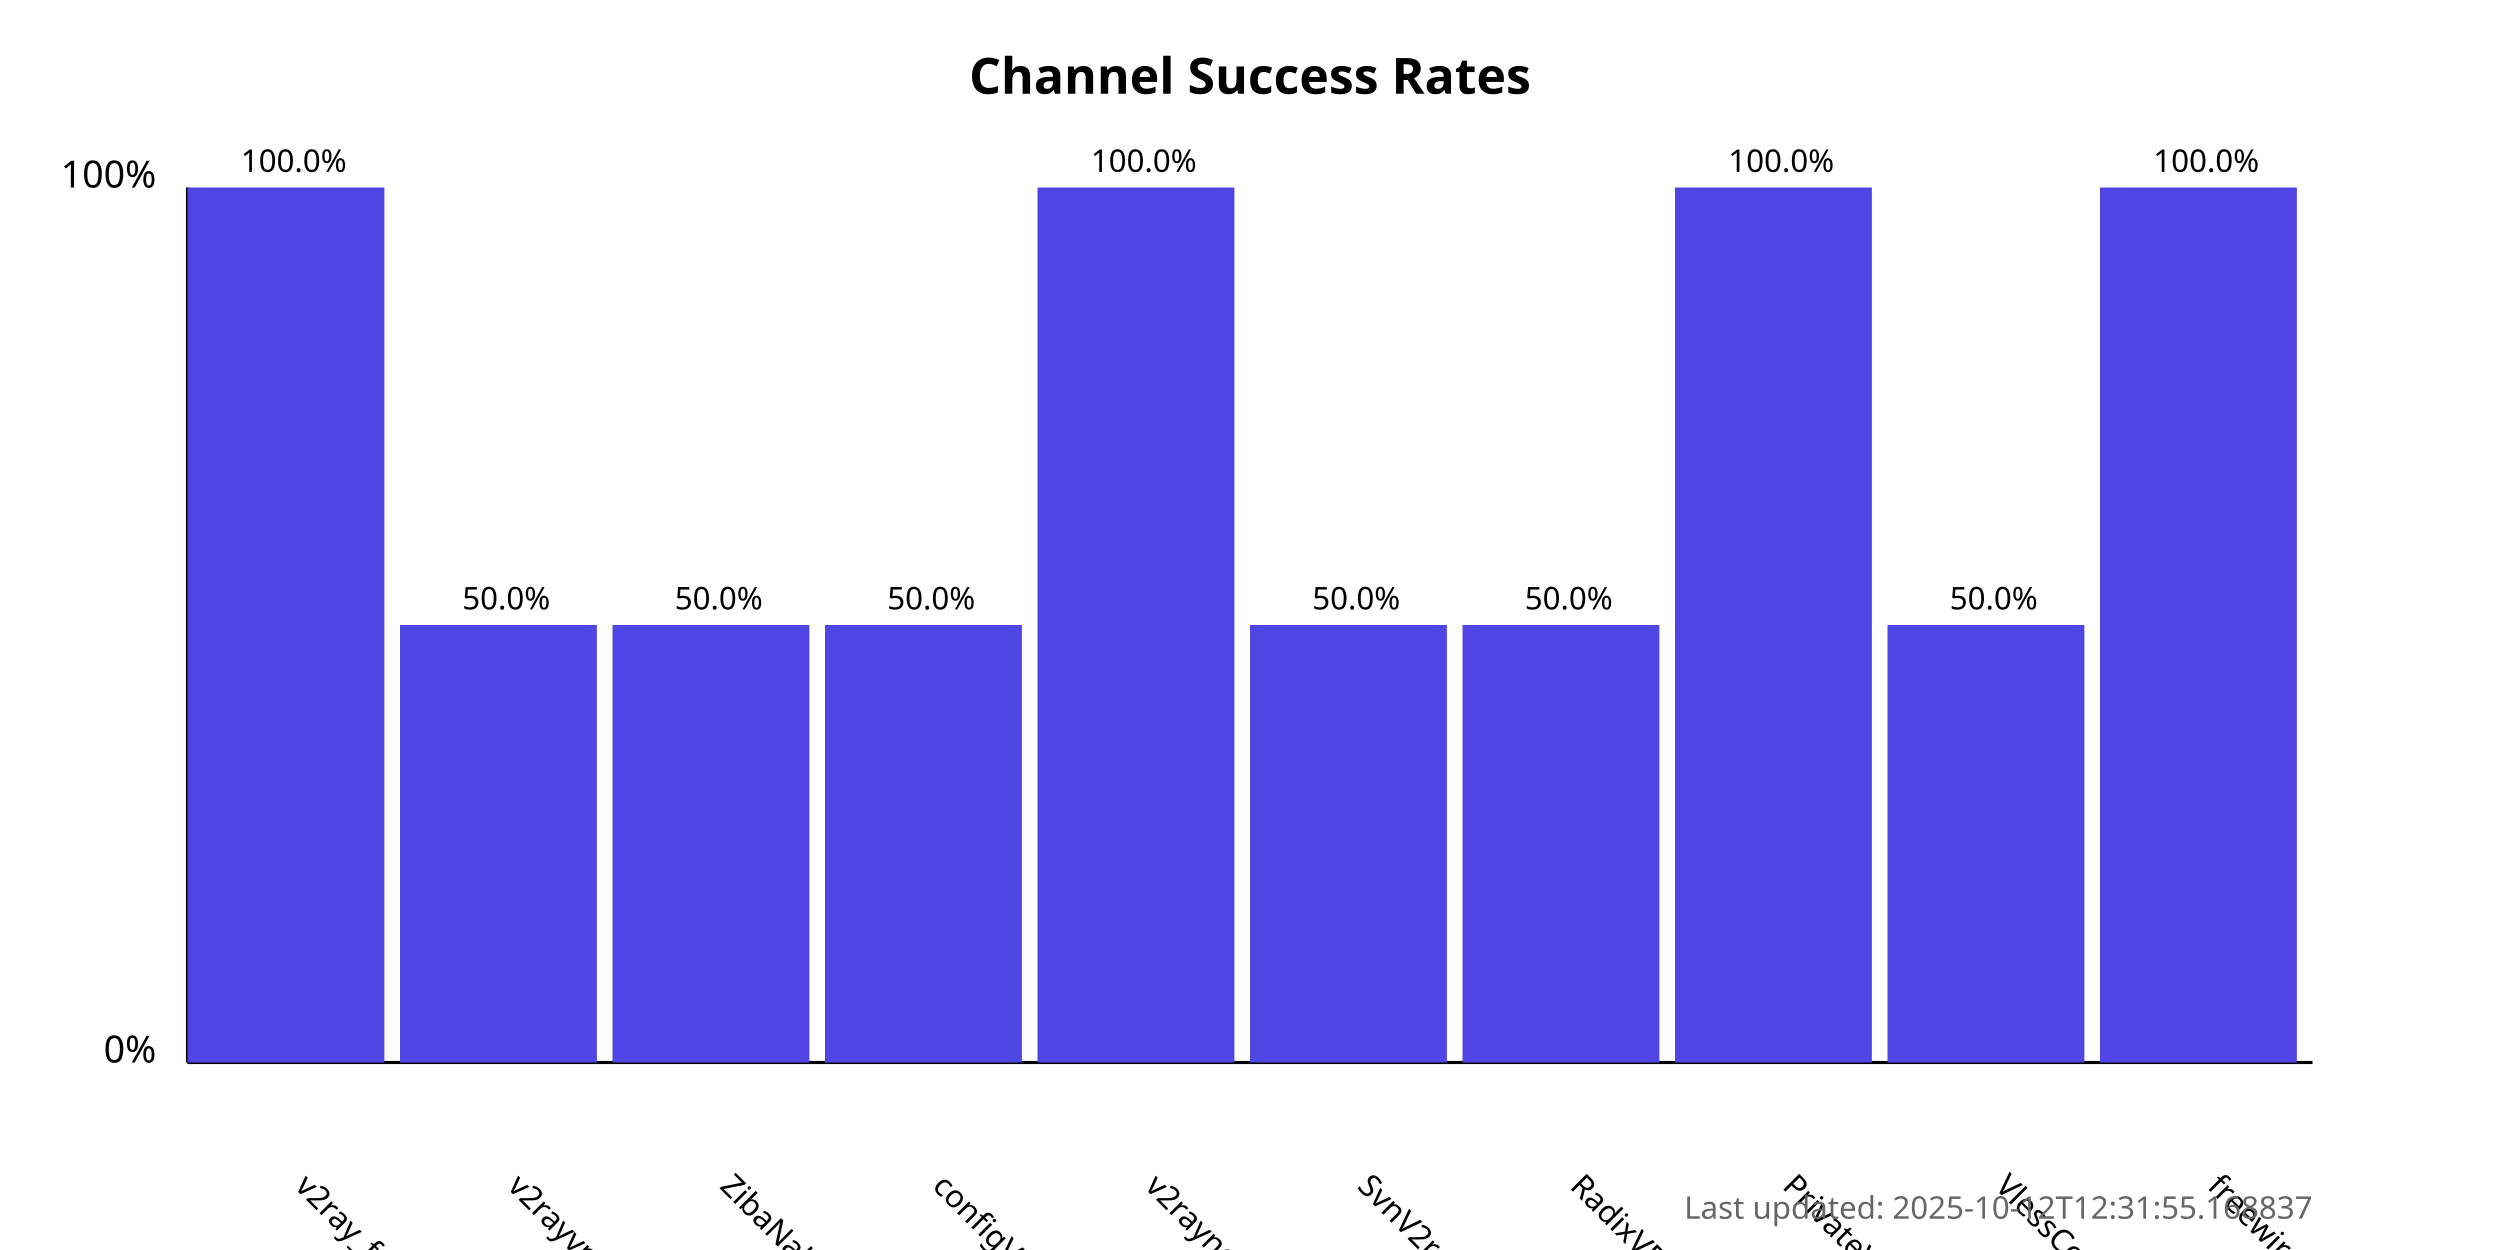
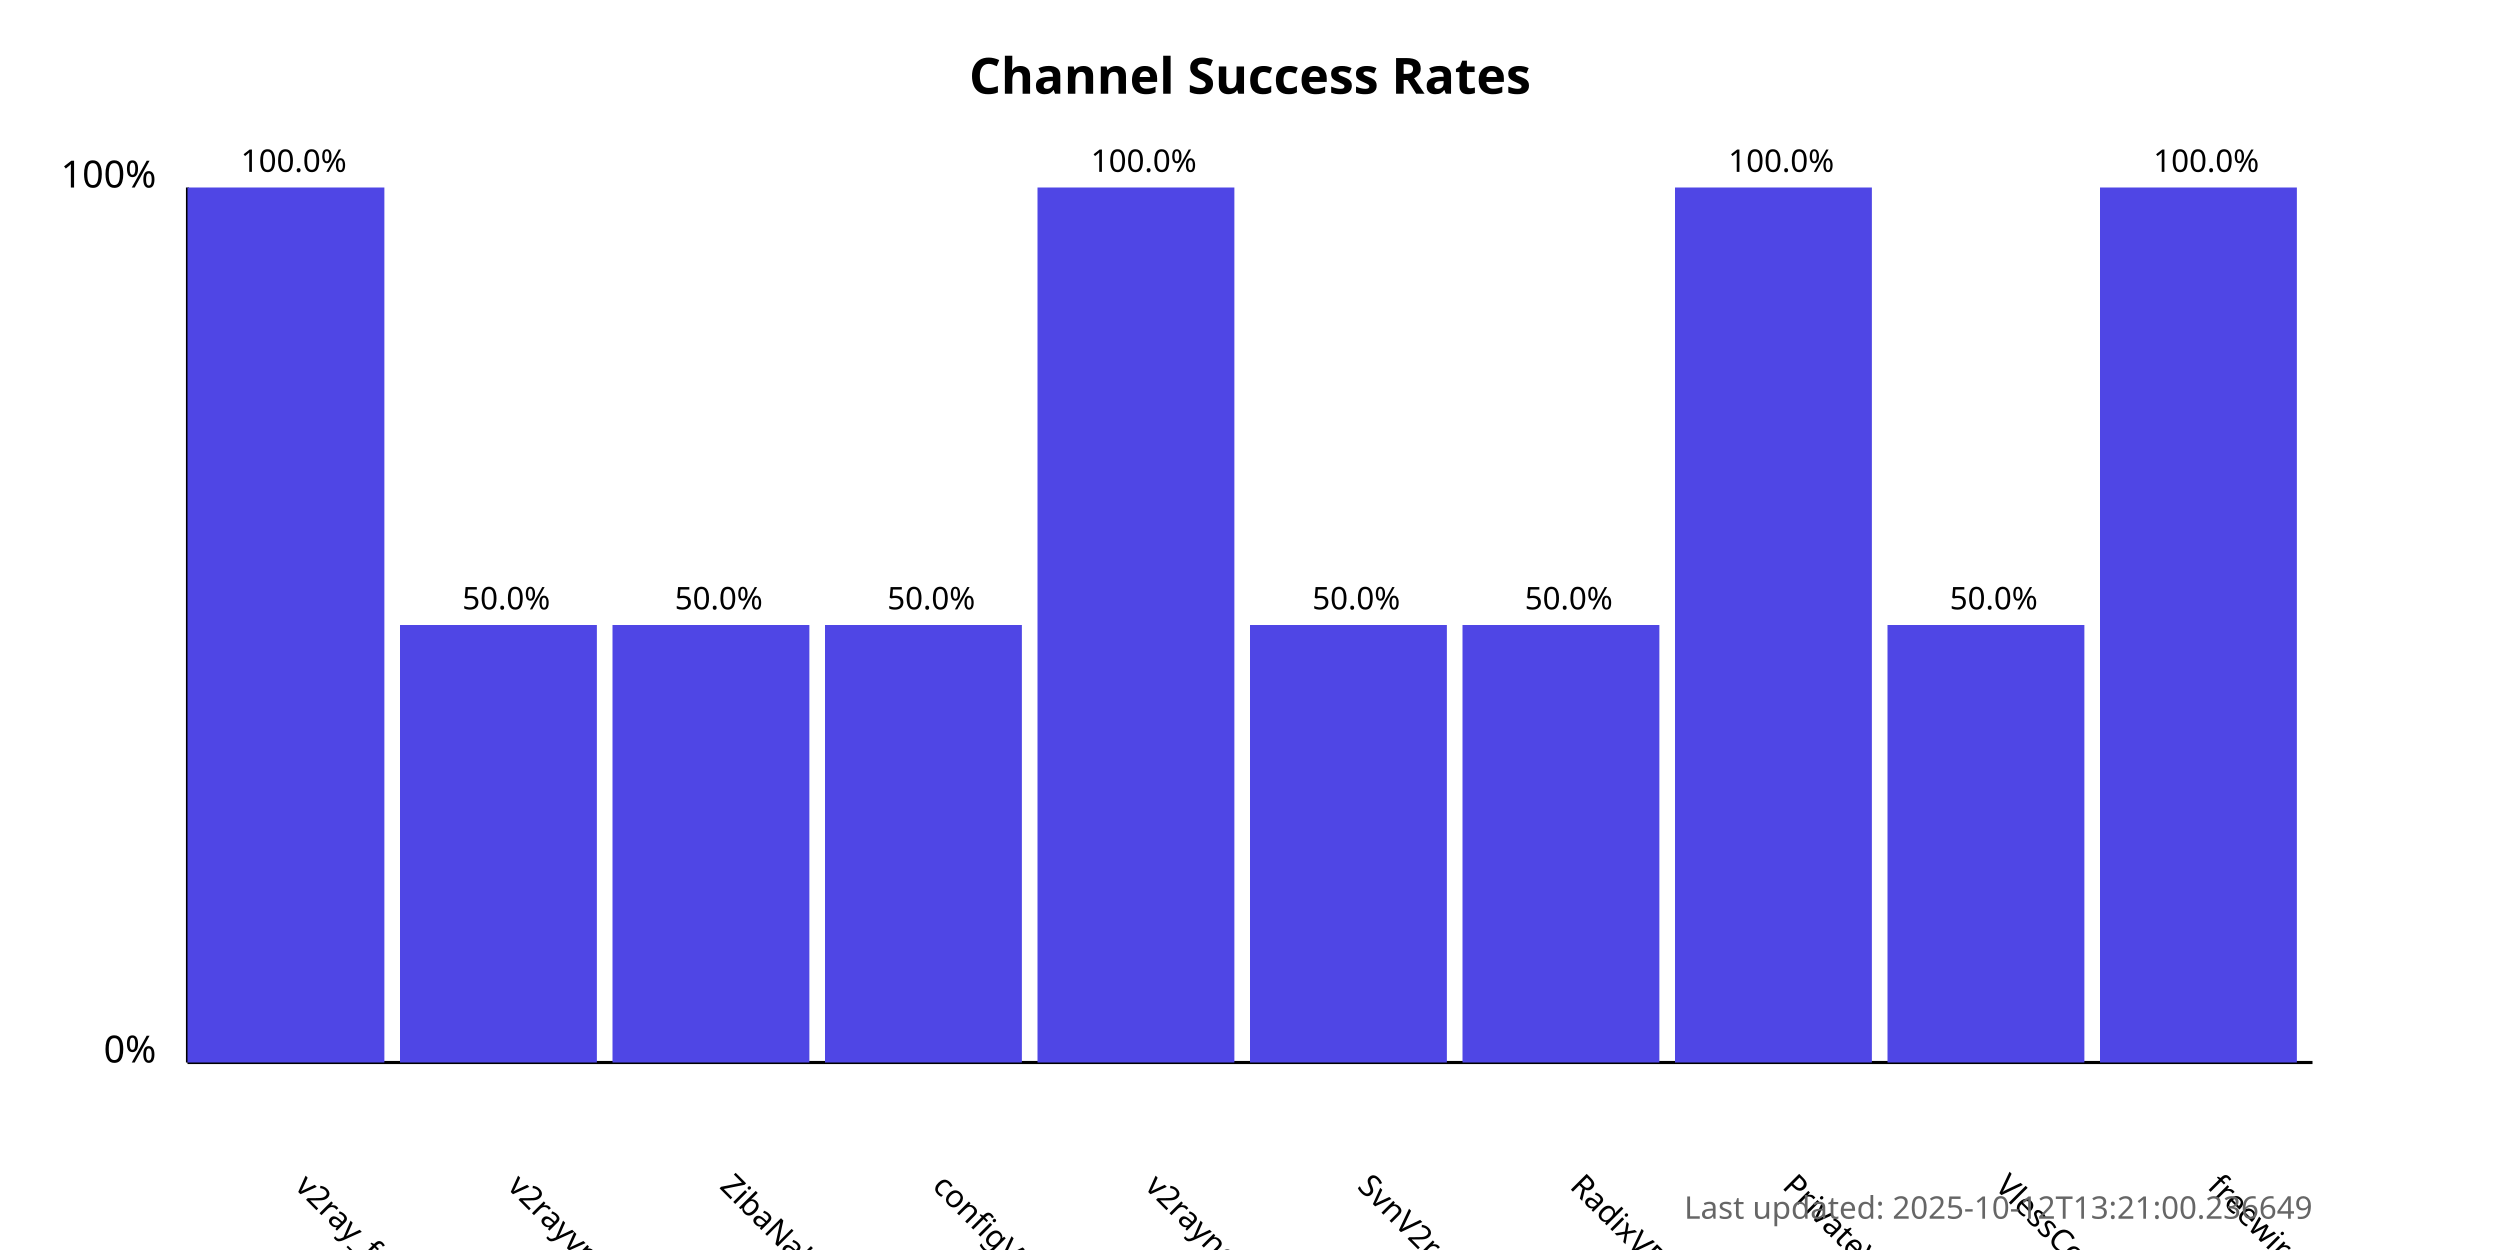
<svg xmlns="http://www.w3.org/2000/svg" width="800" height="400">
  <style>
            .chart-title { font: bold 16px sans-serif; }
            .axis-label { font: 12px sans-serif; }
            .tick-label { font: 10px sans-serif; }
            .bar { fill: #4f46e5; }
            .bar:hover { fill: #6366f1; }
            .timestamp { font: 10px sans-serif; fill: #666; }
        </style>
  <text x="400.0" y="30" text-anchor="middle" class="chart-title">
            Channel Success Rates
        </text>
  <line x1="60" y1="340" x2="60" y2="60" stroke="black" stroke-width="1" />
  <line x1="60" y1="340" x2="740" y2="340" stroke="black" stroke-width="1" />
  <text x="50" y="340" text-anchor="end" class="axis-label">0%</text>
  <text x="50" y="60" text-anchor="end" class="axis-label">100%</text>
  <g>
    <rect x="60" y="60.0" width="63.0" height="280.0" class="bar" />
    <text x="94.0" y="380" transform="rotate(45, 94.0, 380)" text-anchor="start" class="tick-label">
                v2ray_free_conf
            </text>
    <text x="94.0" y="55.0" text-anchor="middle" class="tick-label">
                100.0%
            </text>
  </g>
  <g>
    <rect x="128.0" y="200.0" width="63.0" height="140.0" class="bar" />
    <text x="162.0" y="380" transform="rotate(45, 162.0, 380)" text-anchor="start" class="tick-label">
                v2rayvpno
            </text>
    <text x="162.0" y="195.0" text-anchor="middle" class="tick-label">
                50.0%
            </text>
  </g>
  <g>
    <rect x="196.0" y="200.0" width="63.0" height="140.0" class="bar" />
    <text x="230.0" y="380" transform="rotate(45, 230.0, 380)" text-anchor="start" class="tick-label">
                ZibaNabz
            </text>
    <text x="230.0" y="195.0" text-anchor="middle" class="tick-label">
                50.0%
            </text>
  </g>
  <g>
    <rect x="264.0" y="200.0" width="63.0" height="140.0" class="bar" />
    <text x="298.0" y="380" transform="rotate(45, 298.0, 380)" text-anchor="start" class="tick-label">
                configV2rayForFree
            </text>
    <text x="298.0" y="195.0" text-anchor="middle" class="tick-label">
                50.0%
            </text>
  </g>
  <g>
    <rect x="332.0" y="60.0" width="63.0" height="280.0" class="bar" />
    <text x="366.0" y="380" transform="rotate(45, 366.0, 380)" text-anchor="start" class="tick-label">
                v2rayngvpn
            </text>
    <text x="366.0" y="55.0" text-anchor="middle" class="tick-label">
                100.0%
            </text>
  </g>
  <g>
    <rect x="400.0" y="200.0" width="63.0" height="140.0" class="bar" />
    <text x="434.0" y="380" transform="rotate(45, 434.0, 380)" text-anchor="start" class="tick-label">
                SvnV2ray
            </text>
    <text x="434.0" y="195.0" text-anchor="middle" class="tick-label">
                50.0%
            </text>
  </g>
  <g>
    <rect x="468.0" y="200.0" width="63.0" height="140.0" class="bar" />
    <text x="502.0" y="380" transform="rotate(45, 502.0, 380)" text-anchor="start" class="tick-label">
                RadixVPN
            </text>
    <text x="502.0" y="195.0" text-anchor="middle" class="tick-label">
                50.0%
            </text>
  </g>
  <g>
    <rect x="536.0" y="60.0" width="63.0" height="280.0" class="bar" />
    <text x="570.0" y="380" transform="rotate(45, 570.0, 380)" text-anchor="start" class="tick-label">
                PrivateVPNs
            </text>
    <text x="570.0" y="55.0" text-anchor="middle" class="tick-label">
                100.0%
            </text>
  </g>
  <g>
    <rect x="604.0" y="200.0" width="63.0" height="140.0" class="bar" />
    <text x="638.0" y="380" transform="rotate(45, 638.0, 380)" text-anchor="start" class="tick-label">
                VlessConfig
            </text>
    <text x="638.0" y="195.0" text-anchor="middle" class="tick-label">
                50.0%
            </text>
  </g>
  <g>
    <rect x="672.0" y="60.0" width="63.0" height="280.0" class="bar" />
    <text x="706.0" y="380" transform="rotate(45, 706.0, 380)" text-anchor="start" class="tick-label">
                freewireguard
            </text>
    <text x="706.0" y="55.0" text-anchor="middle" class="tick-label">
                100.0%
            </text>
  </g>
  <text x="740" y="390" text-anchor="end" class="timestamp">
-             Last updated: 2025-10-12T12:31:55.168837
+             Last updated: 2025-10-12T13:21:00.236649
        </text>
</svg>
